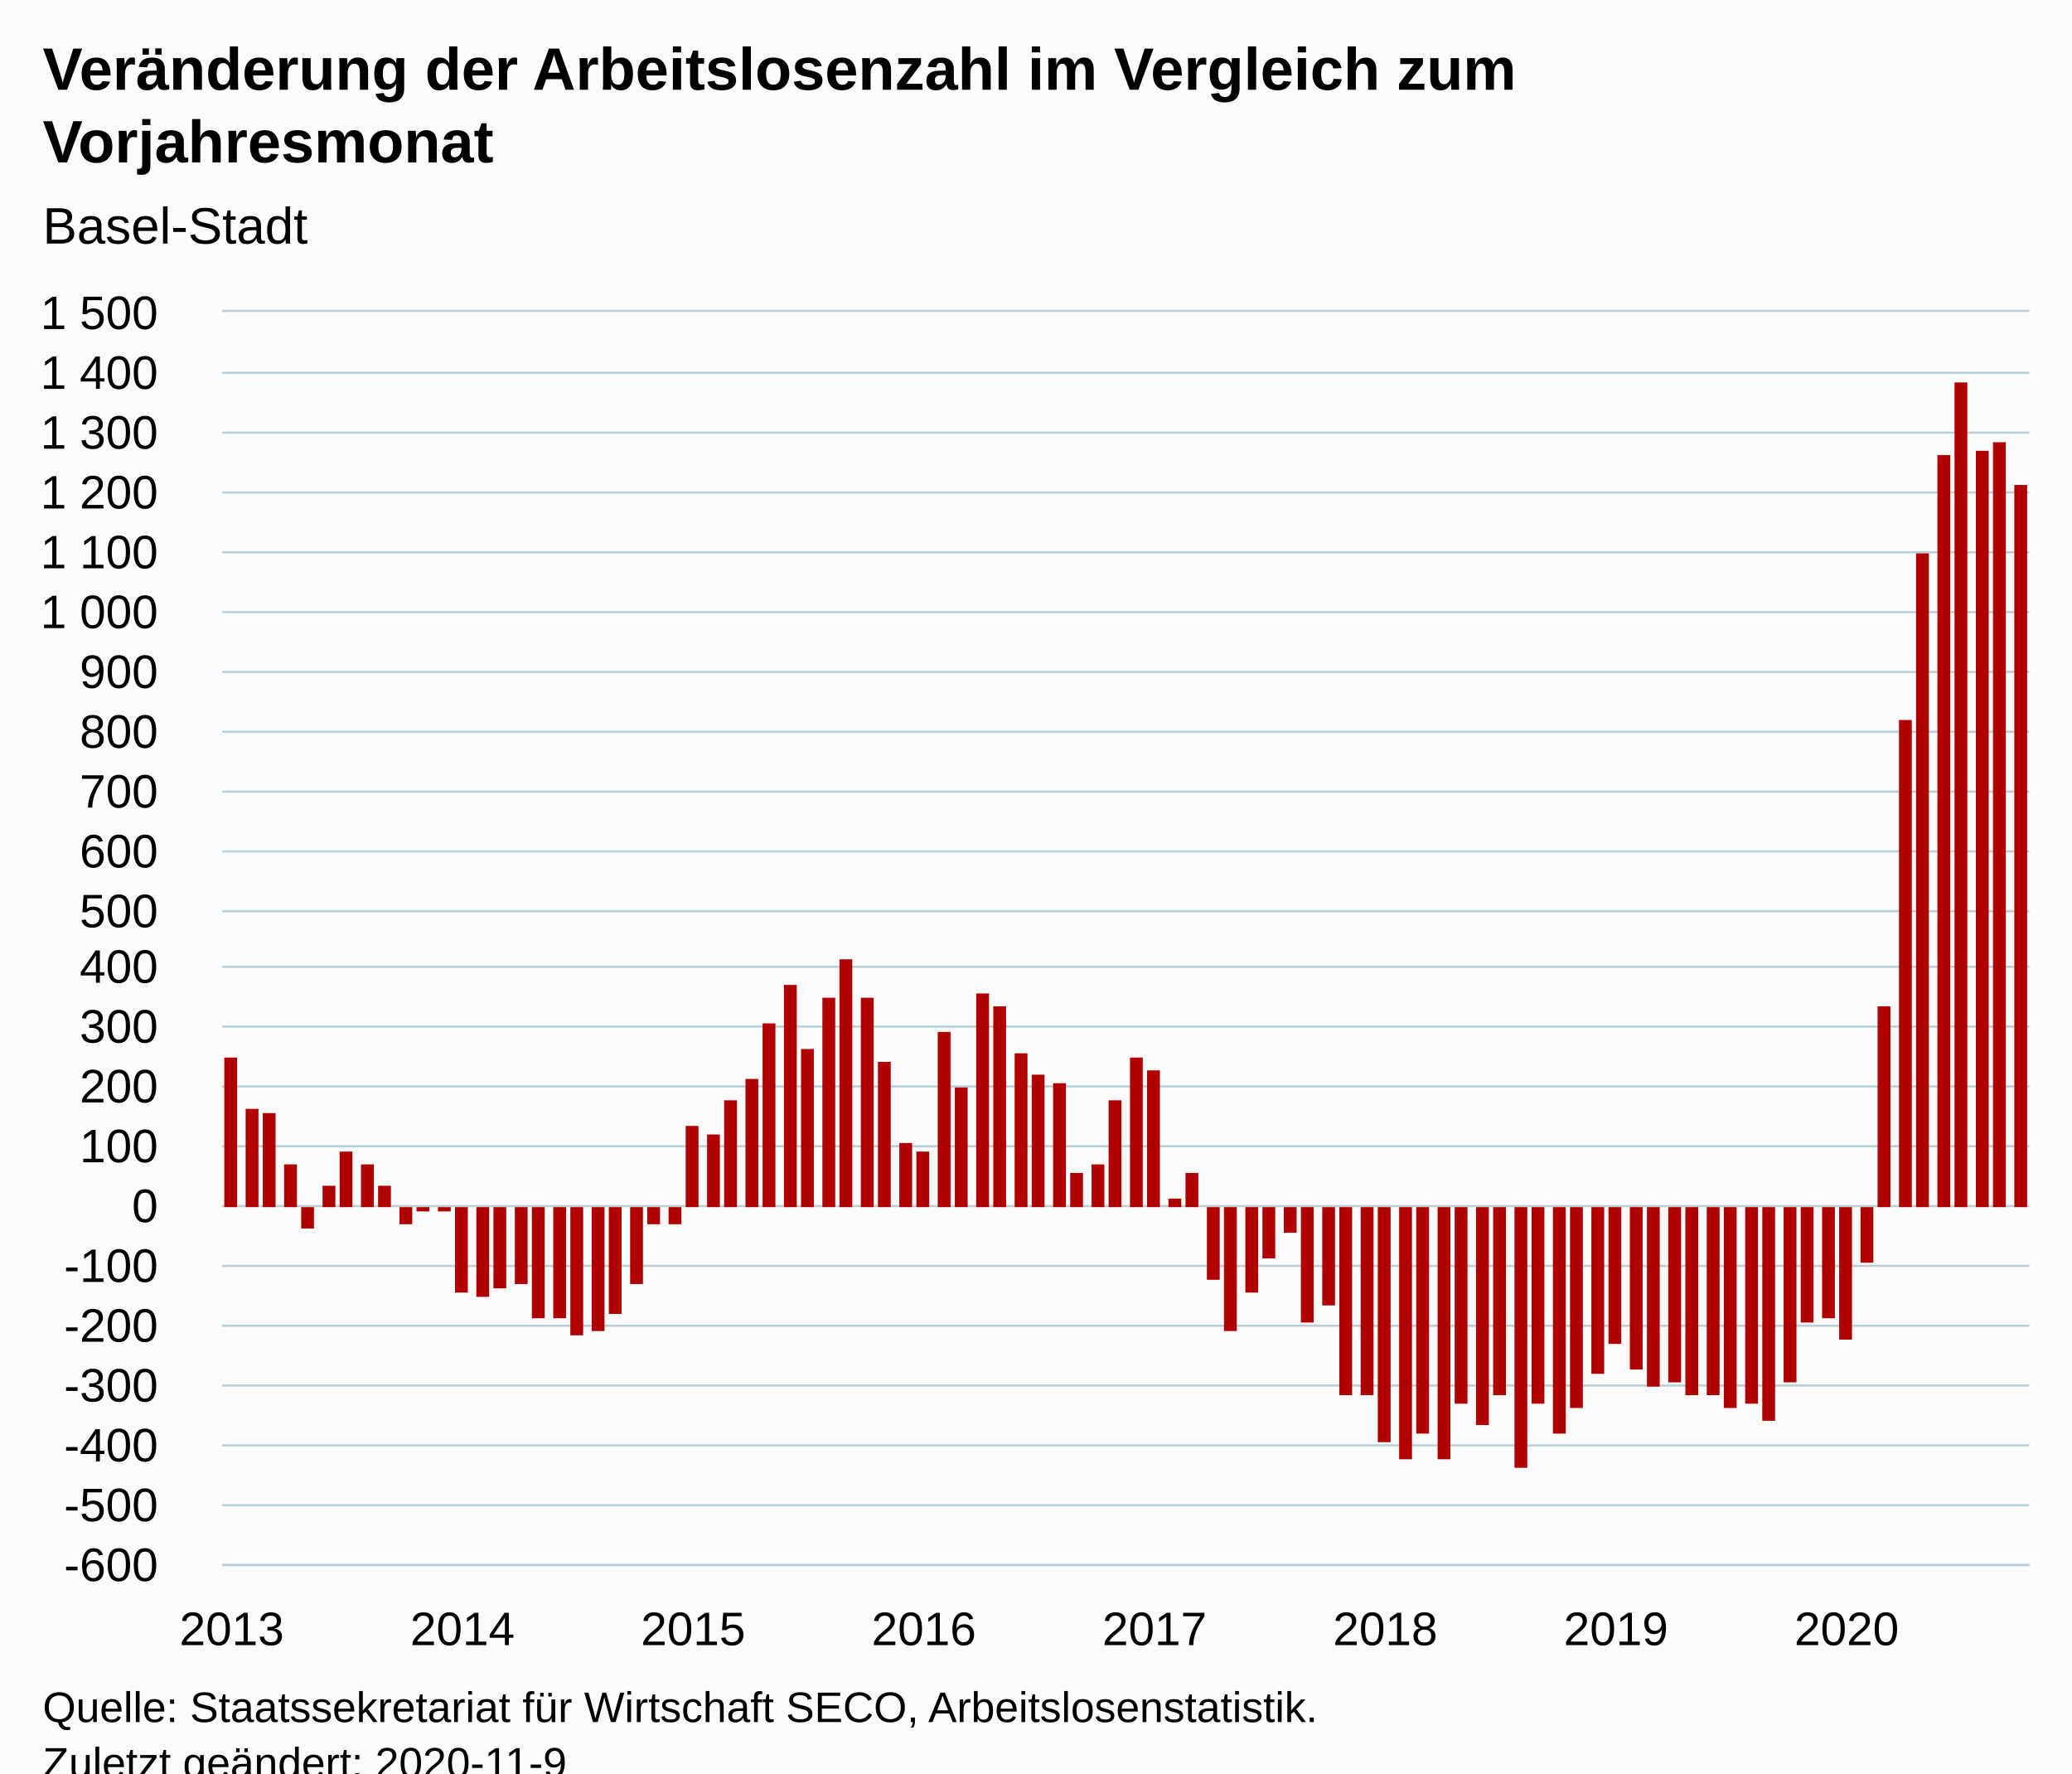
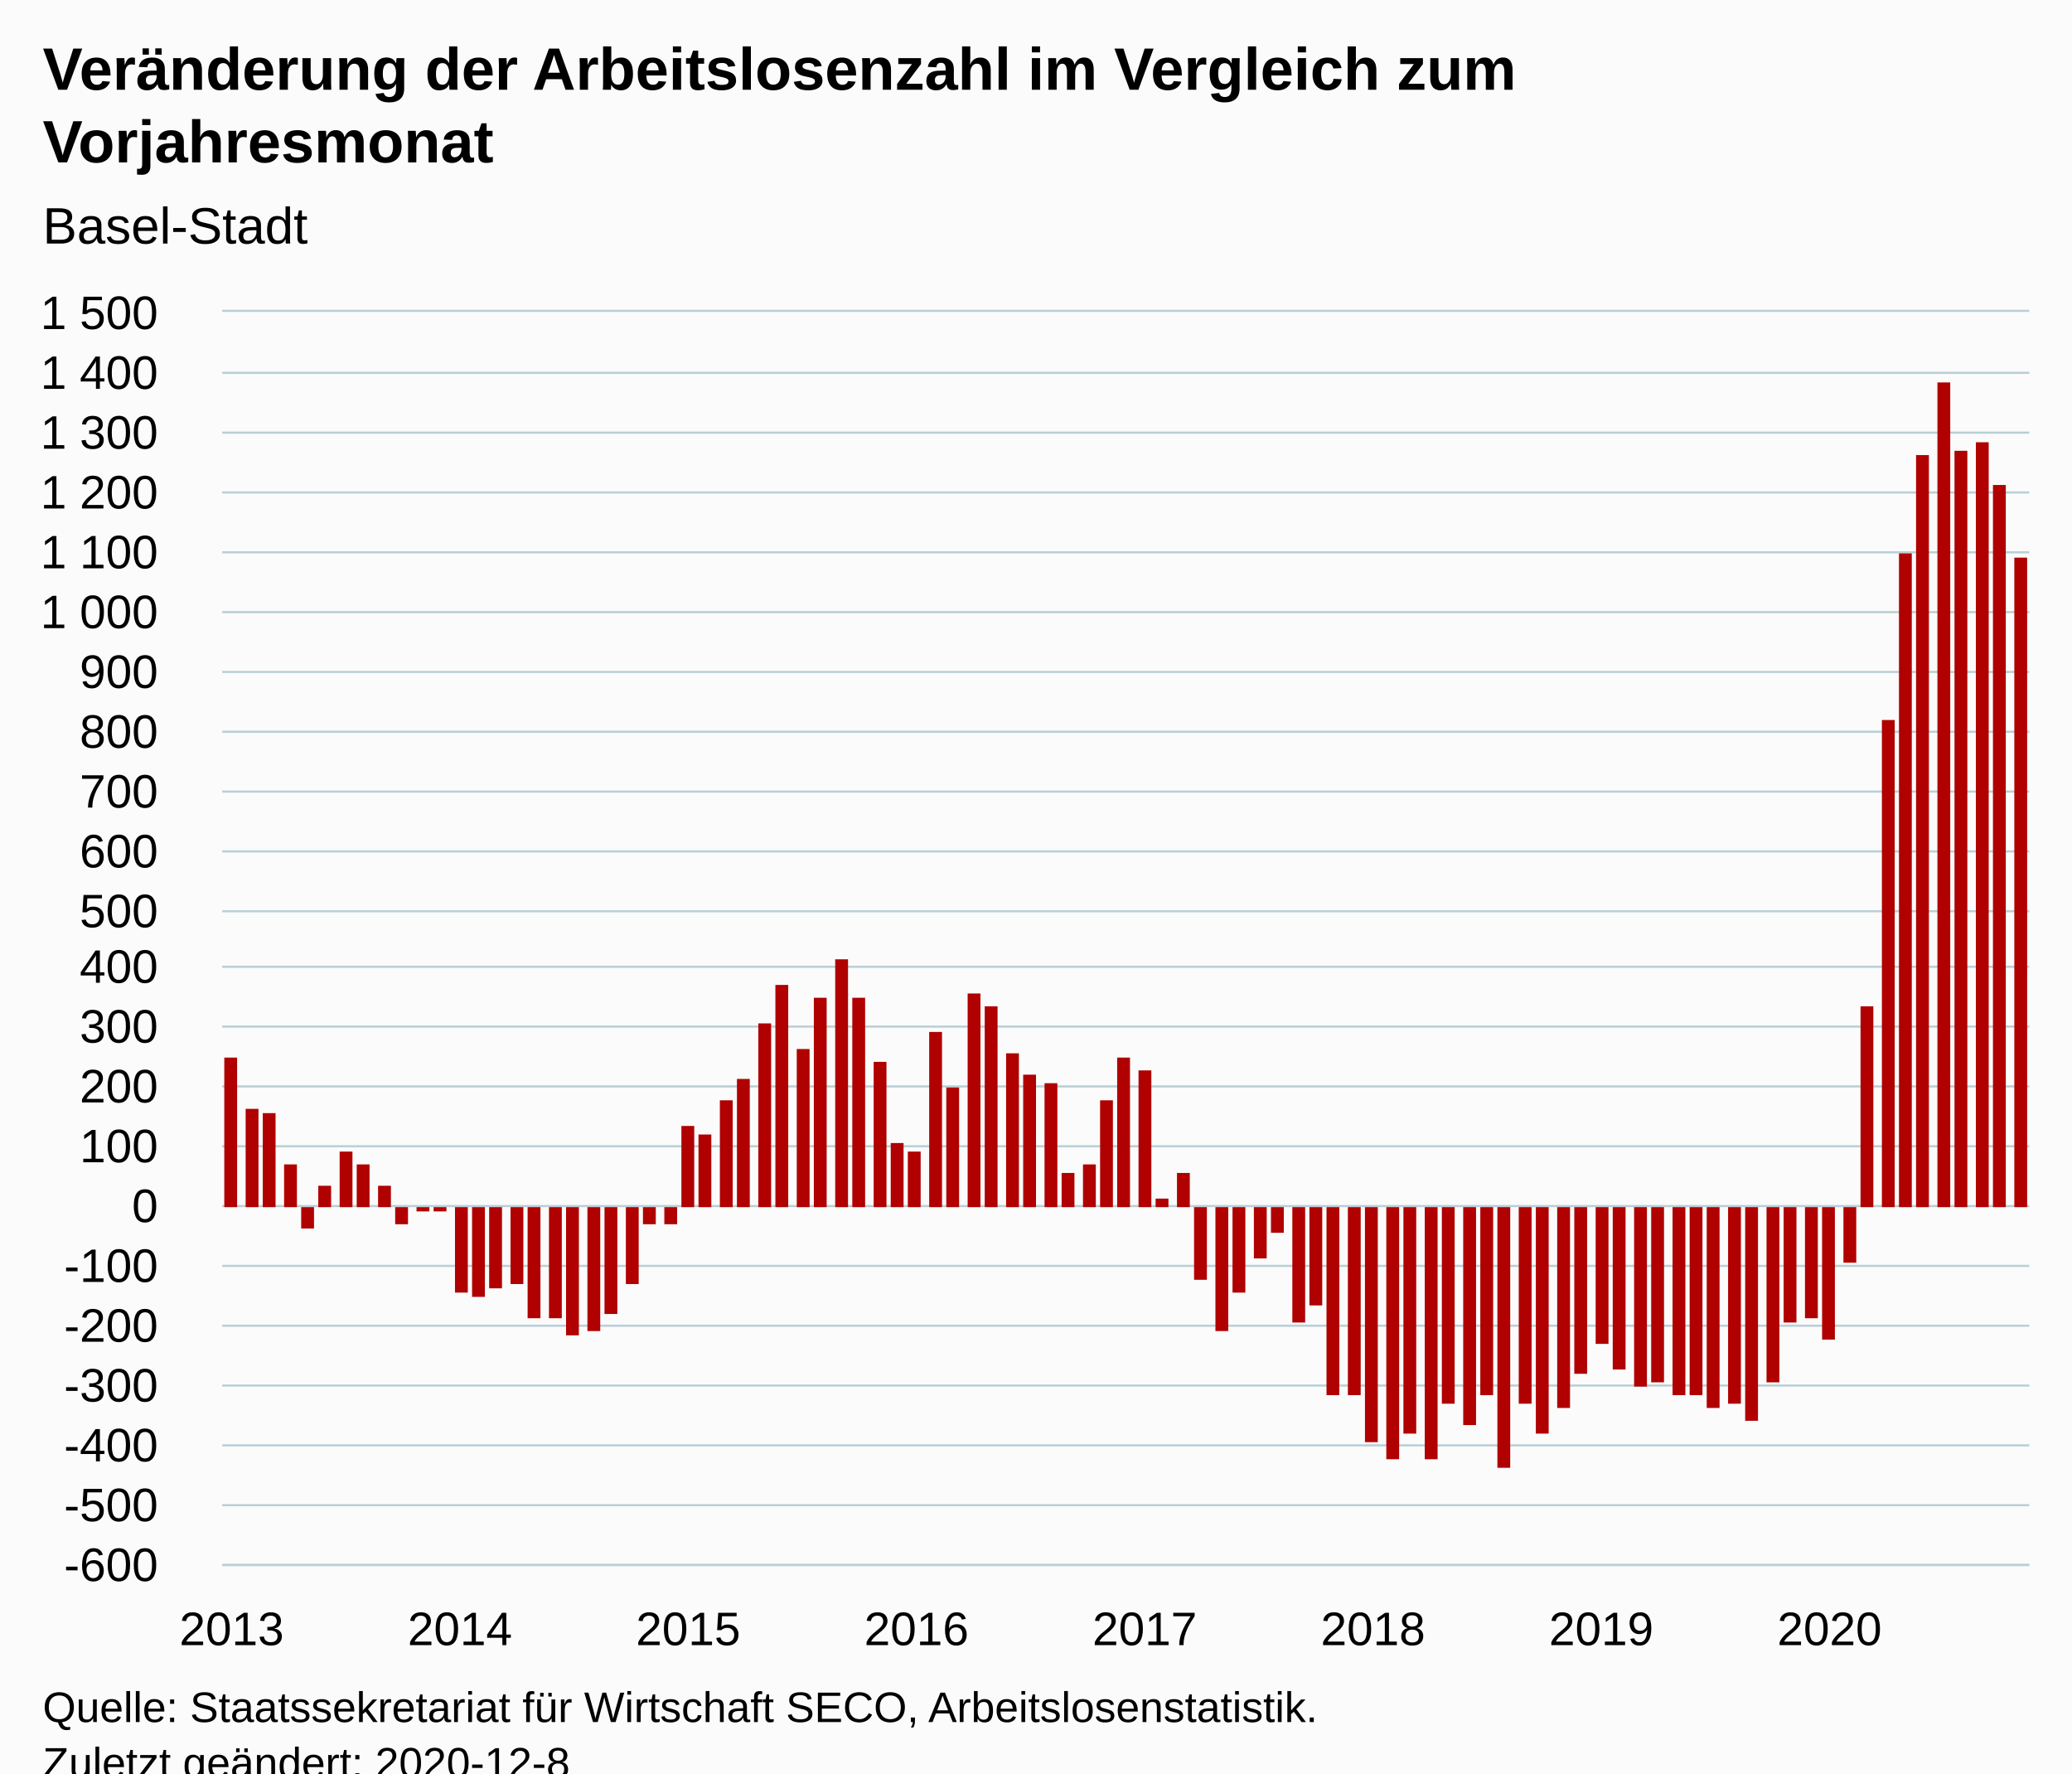
<svg xmlns="http://www.w3.org/2000/svg" version="1.1" class="highcharts-root" style="font-family:Arial;font-size:12px;" viewBox="0 0 485 415">
  <defs>
-     <clipPath id="highcharts-8hmkakn-100-">
+     <clipPath id="highcharts-f1r4a86-101-">
      <rect x="0" y="0" width="423" height="293" fill="none" />
    </clipPath>
-     <clipPath id="highcharts-8hmkakn-195-">
+     <clipPath id="highcharts-f1r4a86-197-">
      <rect x="0" y="0" width="423" height="293" fill="none" />
    </clipPath>
  </defs>
  <rect fill="#fbfbfb" class="highcharts-background" x="0" y="0" width="485" height="428" rx="0" ry="0" />
  <rect fill="none" class="highcharts-plot-background" x="52" y="73" width="423" height="293" />
  <g class="highcharts-pane-group" data-z-index="0" />
  <g class="highcharts-grid highcharts-xaxis-grid" data-z-index="1">
    <path fill="none" data-z-index="1" class="highcharts-grid-line" d="M 53.5 73 L 53.5 366" opacity="1" />
    <path fill="none" data-z-index="1" class="highcharts-grid-line" d="M 107.5 73 L 107.5 366" opacity="1" />
-     <path fill="none" data-z-index="1" class="highcharts-grid-line" d="M 161.5 73 L 161.5 366" opacity="1" />
-     <path fill="none" data-z-index="1" class="highcharts-grid-line" d="M 215.5 73 L 215.5 366" opacity="1" />
-     <path fill="none" data-z-index="1" class="highcharts-grid-line" d="M 269.5 73 L 269.5 366" opacity="1" />
-     <path fill="none" data-z-index="1" class="highcharts-grid-line" d="M 323.5 73 L 323.5 366" opacity="1" />
-     <path fill="none" data-z-index="1" class="highcharts-grid-line" d="M 377.5 73 L 377.5 366" opacity="1" />
-     <path fill="none" data-z-index="1" class="highcharts-grid-line" d="M 431.5 73 L 431.5 366" opacity="1" />
+     <path fill="none" data-z-index="1" class="highcharts-grid-line" d="M 160.5 73 L 160.5 366" opacity="1" />
+     <path fill="none" data-z-index="1" class="highcharts-grid-line" d="M 214.5 73 L 214.5 366" opacity="1" />
+     <path fill="none" data-z-index="1" class="highcharts-grid-line" d="M 267.5 73 L 267.5 366" opacity="1" />
+     <path fill="none" data-z-index="1" class="highcharts-grid-line" d="M 320.5 73 L 320.5 366" opacity="1" />
+     <path fill="none" data-z-index="1" class="highcharts-grid-line" d="M 374.5 73 L 374.5 366" opacity="1" />
+     <path fill="none" data-z-index="1" class="highcharts-grid-line" d="M 427.5 73 L 427.5 366" opacity="1" />
  </g>
  <g class="highcharts-grid highcharts-yaxis-grid" data-z-index="1">
    <path fill="none" stroke="#B9CFD7" stroke-width="0.5" data-z-index="1" class="highcharts-grid-line" d="M 52 366.25 L 475 366.25" opacity="1" />
    <path fill="none" stroke="#B9CFD7" stroke-width="0.5" data-z-index="1" class="highcharts-grid-line" d="M 52 352.25 L 475 352.25" opacity="1" />
    <path fill="none" stroke="#B9CFD7" stroke-width="0.5" data-z-index="1" class="highcharts-grid-line" d="M 52 338.25 L 475 338.25" opacity="1" />
    <path fill="none" stroke="#B9CFD7" stroke-width="0.5" data-z-index="1" class="highcharts-grid-line" d="M 52 324.25 L 475 324.25" opacity="1" />
    <path fill="none" stroke="#B9CFD7" stroke-width="0.5" data-z-index="1" class="highcharts-grid-line" d="M 52 310.25 L 475 310.25" opacity="1" />
    <path fill="none" stroke="#B9CFD7" stroke-width="0.5" data-z-index="1" class="highcharts-grid-line" d="M 52 296.25 L 475 296.25" opacity="1" />
    <path fill="none" stroke="#B9CFD7" stroke-width="0.5" data-z-index="1" class="highcharts-grid-line" d="M 52 282.25 L 475 282.25" opacity="1" />
    <path fill="none" stroke="#B9CFD7" stroke-width="0.5" data-z-index="1" class="highcharts-grid-line" d="M 52 268.25 L 475 268.25" opacity="1" />
    <path fill="none" stroke="#B9CFD7" stroke-width="0.5" data-z-index="1" class="highcharts-grid-line" d="M 52 254.25 L 475 254.25" opacity="1" />
    <path fill="none" stroke="#B9CFD7" stroke-width="0.5" data-z-index="1" class="highcharts-grid-line" d="M 52 240.25 L 475 240.25" opacity="1" />
    <path fill="none" stroke="#B9CFD7" stroke-width="0.5" data-z-index="1" class="highcharts-grid-line" d="M 52 226.25 L 475 226.25" opacity="1" />
    <path fill="none" stroke="#B9CFD7" stroke-width="0.5" data-z-index="1" class="highcharts-grid-line" d="M 52 213.25 L 475 213.25" opacity="1" />
    <path fill="none" stroke="#B9CFD7" stroke-width="0.5" data-z-index="1" class="highcharts-grid-line" d="M 52 199.25 L 475 199.25" opacity="1" />
    <path fill="none" stroke="#B9CFD7" stroke-width="0.5" data-z-index="1" class="highcharts-grid-line" d="M 52 185.25 L 475 185.25" opacity="1" />
    <path fill="none" stroke="#B9CFD7" stroke-width="0.5" data-z-index="1" class="highcharts-grid-line" d="M 52 171.25 L 475 171.25" opacity="1" />
    <path fill="none" stroke="#B9CFD7" stroke-width="0.5" data-z-index="1" class="highcharts-grid-line" d="M 52 157.25 L 475 157.25" opacity="1" />
    <path fill="none" stroke="#B9CFD7" stroke-width="0.5" data-z-index="1" class="highcharts-grid-line" d="M 52 143.25 L 475 143.25" opacity="1" />
    <path fill="none" stroke="#B9CFD7" stroke-width="0.5" data-z-index="1" class="highcharts-grid-line" d="M 52 129.25 L 475 129.25" opacity="1" />
    <path fill="none" stroke="#B9CFD7" stroke-width="0.5" data-z-index="1" class="highcharts-grid-line" d="M 52 115.25 L 475 115.25" opacity="1" />
    <path fill="none" stroke="#B9CFD7" stroke-width="0.5" data-z-index="1" class="highcharts-grid-line" d="M 52 101.25 L 475 101.25" opacity="1" />
    <path fill="none" stroke="#B9CFD7" stroke-width="0.5" data-z-index="1" class="highcharts-grid-line" d="M 52 87.25 L 475 87.25" opacity="1" />
    <path fill="none" stroke="#B9CFD7" stroke-width="0.5" data-z-index="1" class="highcharts-grid-line" d="M 52 72.75 L 475 72.75" opacity="1" />
  </g>
  <rect fill="none" class="highcharts-plot-border" data-z-index="1" x="52" y="73" width="423" height="293" />
  <g class="highcharts-axis highcharts-xaxis" data-z-index="2">
    <path fill="none" class="highcharts-axis-line" stroke="#B9CFD7" stroke-width="0.5" data-z-index="7" d="M 52 366.25 L 475 366.25" />
  </g>
  <g class="highcharts-axis highcharts-yaxis" data-z-index="2">
    <path fill="none" class="highcharts-axis-line" data-z-index="7" d="M 52 73 L 52 366" />
  </g>
  <g class="highcharts-series-group" data-z-index="3">
-     <g class="highcharts-series highcharts-series-0 highcharts-column-series" data-z-index="0.1" opacity="1" transform="translate(52,73) scale(1 1)" clip-path="url(#highcharts-8hmkakn-195-)">
+     <g class="highcharts-series highcharts-series-0 highcharts-column-series" data-z-index="0.1" opacity="1" transform="translate(52,73) scale(1 1)" clip-path="url(#highcharts-f1r4a86-197-)">
      <rect x="0.5" y="174.5" width="3" height="35" fill="#B00000" stroke="#ffffff" stroke-width="1e-7" opacity="1" class="highcharts-point" />
      <rect x="5.5" y="186.5" width="3" height="23" fill="#B00000" stroke="#ffffff" stroke-width="1e-7" opacity="1" class="highcharts-point" />
      <rect x="9.5" y="187.5" width="3" height="22" fill="#B00000" stroke="#ffffff" stroke-width="1e-7" opacity="1" class="highcharts-point" />
      <rect x="14.5" y="199.5" width="3" height="10" fill="#B00000" stroke="#ffffff" stroke-width="1e-7" opacity="1" class="highcharts-point" />
      <rect x="18.5" y="209.5" width="3" height="5" fill="#B00000" stroke="#ffffff" stroke-width="1e-7" opacity="1" class="highcharts-point highcharts-negative" />
-       <rect x="23.5" y="204.5" width="3" height="5" fill="#B00000" stroke="#ffffff" stroke-width="1e-7" opacity="1" class="highcharts-point" />
+       <rect x="22.5" y="204.5" width="3" height="5" fill="#B00000" stroke="#ffffff" stroke-width="1e-7" opacity="1" class="highcharts-point" />
      <rect x="27.5" y="196.5" width="3" height="13" fill="#B00000" stroke="#ffffff" stroke-width="1e-7" opacity="1" class="highcharts-point" />
-       <rect x="32.5" y="199.5" width="3" height="10" fill="#B00000" stroke="#ffffff" stroke-width="1e-7" opacity="1" class="highcharts-point" />
+       <rect x="31.5" y="199.5" width="3" height="10" fill="#B00000" stroke="#ffffff" stroke-width="1e-7" opacity="1" class="highcharts-point" />
      <rect x="36.5" y="204.5" width="3" height="5" fill="#B00000" stroke="#ffffff" stroke-width="1e-7" opacity="1" class="highcharts-point" />
-       <rect x="41.5" y="209.5" width="3" height="4" fill="#B00000" stroke="#ffffff" stroke-width="1e-7" opacity="1" class="highcharts-point highcharts-negative" />
+       <rect x="40.5" y="209.5" width="3" height="4" fill="#B00000" stroke="#ffffff" stroke-width="1e-7" opacity="1" class="highcharts-point highcharts-negative" />
      <rect x="45.5" y="209.5" width="3" height="1" fill="#B00000" stroke="#ffffff" stroke-width="1e-7" opacity="1" class="highcharts-point highcharts-negative" />
-       <rect x="50.5" y="209.5" width="3" height="1" fill="#B00000" stroke="#ffffff" stroke-width="1e-7" opacity="1" class="highcharts-point highcharts-negative" />
+       <rect x="49.5" y="209.5" width="3" height="1" fill="#B00000" stroke="#ffffff" stroke-width="1e-7" opacity="1" class="highcharts-point highcharts-negative" />
      <rect x="54.5" y="209.5" width="3" height="20" fill="#B00000" stroke="#ffffff" stroke-width="1e-7" opacity="1" class="highcharts-point highcharts-negative" />
-       <rect x="59.5" y="209.5" width="3" height="21" fill="#B00000" stroke="#ffffff" stroke-width="1e-7" opacity="1" class="highcharts-point highcharts-negative" />
-       <rect x="63.5" y="209.5" width="3" height="19" fill="#B00000" stroke="#ffffff" stroke-width="1e-7" opacity="1" class="highcharts-point highcharts-negative" />
-       <rect x="68.5" y="209.5" width="3" height="18" fill="#B00000" stroke="#ffffff" stroke-width="1e-7" opacity="1" class="highcharts-point highcharts-negative" />
-       <rect x="72.5" y="209.5" width="3" height="26" fill="#B00000" stroke="#ffffff" stroke-width="1e-7" opacity="1" class="highcharts-point highcharts-negative" />
-       <rect x="77.5" y="209.5" width="3" height="26" fill="#B00000" stroke="#ffffff" stroke-width="1e-7" opacity="1" class="highcharts-point highcharts-negative" />
-       <rect x="81.5" y="209.5" width="3" height="30" fill="#B00000" stroke="#ffffff" stroke-width="1e-7" opacity="1" class="highcharts-point highcharts-negative" />
-       <rect x="86.5" y="209.5" width="3" height="29" fill="#B00000" stroke="#ffffff" stroke-width="1e-7" opacity="1" class="highcharts-point highcharts-negative" />
-       <rect x="90.5" y="209.5" width="3" height="25" fill="#B00000" stroke="#ffffff" stroke-width="1e-7" opacity="1" class="highcharts-point highcharts-negative" />
-       <rect x="95.5" y="209.5" width="3" height="18" fill="#B00000" stroke="#ffffff" stroke-width="1e-7" opacity="1" class="highcharts-point highcharts-negative" />
-       <rect x="99.5" y="209.5" width="3" height="4" fill="#B00000" stroke="#ffffff" stroke-width="1e-7" opacity="1" class="highcharts-point highcharts-negative" />
-       <rect x="104.5" y="209.5" width="3" height="4" fill="#B00000" stroke="#ffffff" stroke-width="1e-7" opacity="1" class="highcharts-point highcharts-negative" />
-       <rect x="108.5" y="190.5" width="3" height="19" fill="#B00000" stroke="#ffffff" stroke-width="1e-7" opacity="1" class="highcharts-point" />
-       <rect x="113.5" y="192.5" width="3" height="17" fill="#B00000" stroke="#ffffff" stroke-width="1e-7" opacity="1" class="highcharts-point" />
-       <rect x="117.5" y="184.5" width="3" height="25" fill="#B00000" stroke="#ffffff" stroke-width="1e-7" opacity="1" class="highcharts-point" />
-       <rect x="122.5" y="179.5" width="3" height="30" fill="#B00000" stroke="#ffffff" stroke-width="1e-7" opacity="1" class="highcharts-point" />
-       <rect x="126.5" y="166.5" width="3" height="43" fill="#B00000" stroke="#ffffff" stroke-width="1e-7" opacity="1" class="highcharts-point" />
-       <rect x="131.5" y="157.5" width="3" height="52" fill="#B00000" stroke="#ffffff" stroke-width="1e-7" opacity="1" class="highcharts-point" />
-       <rect x="135.5" y="172.5" width="3" height="37" fill="#B00000" stroke="#ffffff" stroke-width="1e-7" opacity="1" class="highcharts-point" />
-       <rect x="140.5" y="160.5" width="3" height="49" fill="#B00000" stroke="#ffffff" stroke-width="1e-7" opacity="1" class="highcharts-point" />
-       <rect x="144.5" y="151.5" width="3" height="58" fill="#B00000" stroke="#ffffff" stroke-width="1e-7" opacity="1" class="highcharts-point" />
-       <rect x="149.5" y="160.5" width="3" height="49" fill="#B00000" stroke="#ffffff" stroke-width="1e-7" opacity="1" class="highcharts-point" />
-       <rect x="153.5" y="175.5" width="3" height="34" fill="#B00000" stroke="#ffffff" stroke-width="1e-7" opacity="1" class="highcharts-point" />
-       <rect x="158.5" y="194.5" width="3" height="15" fill="#B00000" stroke="#ffffff" stroke-width="1e-7" opacity="1" class="highcharts-point" />
-       <rect x="162.5" y="196.5" width="3" height="13" fill="#B00000" stroke="#ffffff" stroke-width="1e-7" opacity="1" class="highcharts-point" />
-       <rect x="167.5" y="168.5" width="3" height="41" fill="#B00000" stroke="#ffffff" stroke-width="1e-7" opacity="1" class="highcharts-point" />
-       <rect x="171.5" y="181.5" width="3" height="28" fill="#B00000" stroke="#ffffff" stroke-width="1e-7" opacity="1" class="highcharts-point" />
-       <rect x="176.5" y="159.5" width="3" height="50" fill="#B00000" stroke="#ffffff" stroke-width="1e-7" opacity="1" class="highcharts-point" />
-       <rect x="180.5" y="162.5" width="3" height="47" fill="#B00000" stroke="#ffffff" stroke-width="1e-7" opacity="1" class="highcharts-point" />
-       <rect x="185.5" y="173.5" width="3" height="36" fill="#B00000" stroke="#ffffff" stroke-width="1e-7" opacity="1" class="highcharts-point" />
-       <rect x="189.5" y="178.5" width="3" height="31" fill="#B00000" stroke="#ffffff" stroke-width="1e-7" opacity="1" class="highcharts-point" />
-       <rect x="194.5" y="180.5" width="3" height="29" fill="#B00000" stroke="#ffffff" stroke-width="1e-7" opacity="1" class="highcharts-point" />
-       <rect x="198.5" y="201.5" width="3" height="8" fill="#B00000" stroke="#ffffff" stroke-width="1e-7" opacity="1" class="highcharts-point" />
-       <rect x="203.5" y="199.5" width="3" height="10" fill="#B00000" stroke="#ffffff" stroke-width="1e-7" opacity="1" class="highcharts-point" />
-       <rect x="207.5" y="184.5" width="3" height="25" fill="#B00000" stroke="#ffffff" stroke-width="1e-7" opacity="1" class="highcharts-point" />
-       <rect x="212.5" y="174.5" width="3" height="35" fill="#B00000" stroke="#ffffff" stroke-width="1e-7" opacity="1" class="highcharts-point" />
-       <rect x="216.5" y="177.5" width="3" height="32" fill="#B00000" stroke="#ffffff" stroke-width="1e-7" opacity="1" class="highcharts-point" />
-       <rect x="221.5" y="207.5" width="3" height="2" fill="#B00000" stroke="#ffffff" stroke-width="1e-7" opacity="1" class="highcharts-point" />
-       <rect x="225.5" y="201.5" width="3" height="8" fill="#B00000" stroke="#ffffff" stroke-width="1e-7" opacity="1" class="highcharts-point" />
-       <rect x="230.5" y="209.5" width="3" height="17" fill="#B00000" stroke="#ffffff" stroke-width="1e-7" opacity="1" class="highcharts-point highcharts-negative" />
-       <rect x="234.5" y="209.5" width="3" height="29" fill="#B00000" stroke="#ffffff" stroke-width="1e-7" opacity="1" class="highcharts-point highcharts-negative" />
-       <rect x="239.5" y="209.5" width="3" height="20" fill="#B00000" stroke="#ffffff" stroke-width="1e-7" opacity="1" class="highcharts-point highcharts-negative" />
-       <rect x="243.5" y="209.5" width="3" height="12" fill="#B00000" stroke="#ffffff" stroke-width="1e-7" opacity="1" class="highcharts-point highcharts-negative" />
-       <rect x="248.5" y="209.5" width="3" height="6" fill="#B00000" stroke="#ffffff" stroke-width="1e-7" opacity="1" class="highcharts-point highcharts-negative" />
-       <rect x="252.5" y="209.5" width="3" height="27" fill="#B00000" stroke="#ffffff" stroke-width="1e-7" opacity="1" class="highcharts-point highcharts-negative" />
-       <rect x="257.5" y="209.5" width="3" height="23" fill="#B00000" stroke="#ffffff" stroke-width="1e-7" opacity="1" class="highcharts-point highcharts-negative" />
-       <rect x="261.5" y="209.5" width="3" height="44" fill="#B00000" stroke="#ffffff" stroke-width="1e-7" opacity="1" class="highcharts-point highcharts-negative" />
-       <rect x="266.5" y="209.5" width="3" height="44" fill="#B00000" stroke="#ffffff" stroke-width="1e-7" opacity="1" class="highcharts-point highcharts-negative" />
-       <rect x="270.5" y="209.5" width="3" height="55" fill="#B00000" stroke="#ffffff" stroke-width="1e-7" opacity="1" class="highcharts-point highcharts-negative" />
-       <rect x="275.5" y="209.5" width="3" height="59" fill="#B00000" stroke="#ffffff" stroke-width="1e-7" opacity="1" class="highcharts-point highcharts-negative" />
-       <rect x="279.5" y="209.5" width="3" height="53" fill="#B00000" stroke="#ffffff" stroke-width="1e-7" opacity="1" class="highcharts-point highcharts-negative" />
-       <rect x="284.5" y="209.5" width="3" height="59" fill="#B00000" stroke="#ffffff" stroke-width="1e-7" opacity="1" class="highcharts-point highcharts-negative" />
-       <rect x="288.5" y="209.5" width="3" height="46" fill="#B00000" stroke="#ffffff" stroke-width="1e-7" opacity="1" class="highcharts-point highcharts-negative" />
-       <rect x="293.5" y="209.5" width="3" height="51" fill="#B00000" stroke="#ffffff" stroke-width="1e-7" opacity="1" class="highcharts-point highcharts-negative" />
-       <rect x="297.5" y="209.5" width="3" height="44" fill="#B00000" stroke="#ffffff" stroke-width="1e-7" opacity="1" class="highcharts-point highcharts-negative" />
-       <rect x="302.5" y="209.5" width="3" height="61" fill="#B00000" stroke="#ffffff" stroke-width="1e-7" opacity="1" class="highcharts-point highcharts-negative" />
-       <rect x="306.5" y="209.5" width="3" height="46" fill="#B00000" stroke="#ffffff" stroke-width="1e-7" opacity="1" class="highcharts-point highcharts-negative" />
-       <rect x="311.5" y="209.5" width="3" height="53" fill="#B00000" stroke="#ffffff" stroke-width="1e-7" opacity="1" class="highcharts-point highcharts-negative" />
-       <rect x="315.5" y="209.5" width="3" height="47" fill="#B00000" stroke="#ffffff" stroke-width="1e-7" opacity="1" class="highcharts-point highcharts-negative" />
-       <rect x="320.5" y="209.5" width="3" height="39" fill="#B00000" stroke="#ffffff" stroke-width="1e-7" opacity="1" class="highcharts-point highcharts-negative" />
-       <rect x="324.5" y="209.5" width="3" height="32" fill="#B00000" stroke="#ffffff" stroke-width="1e-7" opacity="1" class="highcharts-point highcharts-negative" />
-       <rect x="329.5" y="209.5" width="3" height="38" fill="#B00000" stroke="#ffffff" stroke-width="1e-7" opacity="1" class="highcharts-point highcharts-negative" />
-       <rect x="333.5" y="209.5" width="3" height="42" fill="#B00000" stroke="#ffffff" stroke-width="1e-7" opacity="1" class="highcharts-point highcharts-negative" />
-       <rect x="338.5" y="209.5" width="3" height="41" fill="#B00000" stroke="#ffffff" stroke-width="1e-7" opacity="1" class="highcharts-point highcharts-negative" />
-       <rect x="342.5" y="209.5" width="3" height="44" fill="#B00000" stroke="#ffffff" stroke-width="1e-7" opacity="1" class="highcharts-point highcharts-negative" />
-       <rect x="347.5" y="209.5" width="3" height="44" fill="#B00000" stroke="#ffffff" stroke-width="1e-7" opacity="1" class="highcharts-point highcharts-negative" />
-       <rect x="351.5" y="209.5" width="3" height="47" fill="#B00000" stroke="#ffffff" stroke-width="1e-7" opacity="1" class="highcharts-point highcharts-negative" />
-       <rect x="356.5" y="209.5" width="3" height="46" fill="#B00000" stroke="#ffffff" stroke-width="1e-7" opacity="1" class="highcharts-point highcharts-negative" />
-       <rect x="360.5" y="209.5" width="3" height="50" fill="#B00000" stroke="#ffffff" stroke-width="1e-7" opacity="1" class="highcharts-point highcharts-negative" />
-       <rect x="365.5" y="209.5" width="3" height="41" fill="#B00000" stroke="#ffffff" stroke-width="1e-7" opacity="1" class="highcharts-point highcharts-negative" />
-       <rect x="369.5" y="209.5" width="3" height="27" fill="#B00000" stroke="#ffffff" stroke-width="1e-7" opacity="1" class="highcharts-point highcharts-negative" />
-       <rect x="374.5" y="209.5" width="3" height="26" fill="#B00000" stroke="#ffffff" stroke-width="1e-7" opacity="1" class="highcharts-point highcharts-negative" />
-       <rect x="378.5" y="209.5" width="3" height="31" fill="#B00000" stroke="#ffffff" stroke-width="1e-7" opacity="1" class="highcharts-point highcharts-negative" />
-       <rect x="383.5" y="209.5" width="3" height="13" fill="#B00000" stroke="#ffffff" stroke-width="1e-7" opacity="1" class="highcharts-point highcharts-negative" />
-       <rect x="387.5" y="162.5" width="3" height="47" fill="#B00000" stroke="#ffffff" stroke-width="1e-7" opacity="1" class="highcharts-point" />
-       <rect x="392.5" y="95.5" width="3" height="114" fill="#B00000" stroke="#ffffff" stroke-width="1e-7" opacity="1" class="highcharts-point" />
-       <rect x="396.5" y="56.5" width="3" height="153" fill="#B00000" stroke="#ffffff" stroke-width="1e-7" opacity="1" class="highcharts-point" />
-       <rect x="401.5" y="33.5" width="3" height="176" fill="#B00000" stroke="#ffffff" stroke-width="1e-7" opacity="1" class="highcharts-point" />
-       <rect x="405.5" y="16.5" width="3" height="193" fill="#B00000" stroke="#ffffff" stroke-width="1e-7" opacity="1" class="highcharts-point" />
-       <rect x="410.5" y="32.5" width="3" height="177" fill="#B00000" stroke="#ffffff" stroke-width="1e-7" opacity="1" class="highcharts-point" />
-       <rect x="414.5" y="30.5" width="3" height="179" fill="#B00000" stroke="#ffffff" stroke-width="1e-7" opacity="1" class="highcharts-point" />
-       <rect x="419.5" y="40.5" width="3" height="169" fill="#B00000" stroke="#ffffff" stroke-width="1e-7" opacity="1" class="highcharts-point" />
+       <rect x="58.5" y="209.5" width="3" height="21" fill="#B00000" stroke="#ffffff" stroke-width="1e-7" opacity="1" class="highcharts-point highcharts-negative" />
+       <rect x="62.5" y="209.5" width="3" height="19" fill="#B00000" stroke="#ffffff" stroke-width="1e-7" opacity="1" class="highcharts-point highcharts-negative" />
+       <rect x="67.5" y="209.5" width="3" height="18" fill="#B00000" stroke="#ffffff" stroke-width="1e-7" opacity="1" class="highcharts-point highcharts-negative" />
+       <rect x="71.5" y="209.5" width="3" height="26" fill="#B00000" stroke="#ffffff" stroke-width="1e-7" opacity="1" class="highcharts-point highcharts-negative" />
+       <rect x="76.5" y="209.5" width="3" height="26" fill="#B00000" stroke="#ffffff" stroke-width="1e-7" opacity="1" class="highcharts-point highcharts-negative" />
+       <rect x="80.5" y="209.5" width="3" height="30" fill="#B00000" stroke="#ffffff" stroke-width="1e-7" opacity="1" class="highcharts-point highcharts-negative" />
+       <rect x="85.5" y="209.5" width="3" height="29" fill="#B00000" stroke="#ffffff" stroke-width="1e-7" opacity="1" class="highcharts-point highcharts-negative" />
+       <rect x="89.5" y="209.5" width="3" height="25" fill="#B00000" stroke="#ffffff" stroke-width="1e-7" opacity="1" class="highcharts-point highcharts-negative" />
+       <rect x="94.5" y="209.5" width="3" height="18" fill="#B00000" stroke="#ffffff" stroke-width="1e-7" opacity="1" class="highcharts-point highcharts-negative" />
+       <rect x="98.5" y="209.5" width="3" height="4" fill="#B00000" stroke="#ffffff" stroke-width="1e-7" opacity="1" class="highcharts-point highcharts-negative" />
+       <rect x="103.5" y="209.5" width="3" height="4" fill="#B00000" stroke="#ffffff" stroke-width="1e-7" opacity="1" class="highcharts-point highcharts-negative" />
+       <rect x="107.5" y="190.5" width="3" height="19" fill="#B00000" stroke="#ffffff" stroke-width="1e-7" opacity="1" class="highcharts-point" />
+       <rect x="111.5" y="192.5" width="3" height="17" fill="#B00000" stroke="#ffffff" stroke-width="1e-7" opacity="1" class="highcharts-point" />
+       <rect x="116.5" y="184.5" width="3" height="25" fill="#B00000" stroke="#ffffff" stroke-width="1e-7" opacity="1" class="highcharts-point" />
+       <rect x="120.5" y="179.5" width="3" height="30" fill="#B00000" stroke="#ffffff" stroke-width="1e-7" opacity="1" class="highcharts-point" />
+       <rect x="125.5" y="166.5" width="3" height="43" fill="#B00000" stroke="#ffffff" stroke-width="1e-7" opacity="1" class="highcharts-point" />
+       <rect x="129.5" y="157.5" width="3" height="52" fill="#B00000" stroke="#ffffff" stroke-width="1e-7" opacity="1" class="highcharts-point" />
+       <rect x="134.5" y="172.5" width="3" height="37" fill="#B00000" stroke="#ffffff" stroke-width="1e-7" opacity="1" class="highcharts-point" />
+       <rect x="138.5" y="160.5" width="3" height="49" fill="#B00000" stroke="#ffffff" stroke-width="1e-7" opacity="1" class="highcharts-point" />
+       <rect x="143.5" y="151.5" width="3" height="58" fill="#B00000" stroke="#ffffff" stroke-width="1e-7" opacity="1" class="highcharts-point" />
+       <rect x="147.5" y="160.5" width="3" height="49" fill="#B00000" stroke="#ffffff" stroke-width="1e-7" opacity="1" class="highcharts-point" />
+       <rect x="152.5" y="175.5" width="3" height="34" fill="#B00000" stroke="#ffffff" stroke-width="1e-7" opacity="1" class="highcharts-point" />
+       <rect x="156.5" y="194.5" width="3" height="15" fill="#B00000" stroke="#ffffff" stroke-width="1e-7" opacity="1" class="highcharts-point" />
+       <rect x="160.5" y="196.5" width="3" height="13" fill="#B00000" stroke="#ffffff" stroke-width="1e-7" opacity="1" class="highcharts-point" />
+       <rect x="165.5" y="168.5" width="3" height="41" fill="#B00000" stroke="#ffffff" stroke-width="1e-7" opacity="1" class="highcharts-point" />
+       <rect x="169.5" y="181.5" width="3" height="28" fill="#B00000" stroke="#ffffff" stroke-width="1e-7" opacity="1" class="highcharts-point" />
+       <rect x="174.5" y="159.5" width="3" height="50" fill="#B00000" stroke="#ffffff" stroke-width="1e-7" opacity="1" class="highcharts-point" />
+       <rect x="178.5" y="162.5" width="3" height="47" fill="#B00000" stroke="#ffffff" stroke-width="1e-7" opacity="1" class="highcharts-point" />
+       <rect x="183.5" y="173.5" width="3" height="36" fill="#B00000" stroke="#ffffff" stroke-width="1e-7" opacity="1" class="highcharts-point" />
+       <rect x="187.5" y="178.5" width="3" height="31" fill="#B00000" stroke="#ffffff" stroke-width="1e-7" opacity="1" class="highcharts-point" />
+       <rect x="192.5" y="180.5" width="3" height="29" fill="#B00000" stroke="#ffffff" stroke-width="1e-7" opacity="1" class="highcharts-point" />
+       <rect x="196.5" y="201.5" width="3" height="8" fill="#B00000" stroke="#ffffff" stroke-width="1e-7" opacity="1" class="highcharts-point" />
+       <rect x="201.5" y="199.5" width="3" height="10" fill="#B00000" stroke="#ffffff" stroke-width="1e-7" opacity="1" class="highcharts-point" />
+       <rect x="205.5" y="184.5" width="3" height="25" fill="#B00000" stroke="#ffffff" stroke-width="1e-7" opacity="1" class="highcharts-point" />
+       <rect x="209.5" y="174.5" width="3" height="35" fill="#B00000" stroke="#ffffff" stroke-width="1e-7" opacity="1" class="highcharts-point" />
+       <rect x="214.5" y="177.5" width="3" height="32" fill="#B00000" stroke="#ffffff" stroke-width="1e-7" opacity="1" class="highcharts-point" />
+       <rect x="218.5" y="207.5" width="3" height="2" fill="#B00000" stroke="#ffffff" stroke-width="1e-7" opacity="1" class="highcharts-point" />
+       <rect x="223.5" y="201.5" width="3" height="8" fill="#B00000" stroke="#ffffff" stroke-width="1e-7" opacity="1" class="highcharts-point" />
+       <rect x="227.5" y="209.5" width="3" height="17" fill="#B00000" stroke="#ffffff" stroke-width="1e-7" opacity="1" class="highcharts-point highcharts-negative" />
+       <rect x="232.5" y="209.5" width="3" height="29" fill="#B00000" stroke="#ffffff" stroke-width="1e-7" opacity="1" class="highcharts-point highcharts-negative" />
+       <rect x="236.5" y="209.5" width="3" height="20" fill="#B00000" stroke="#ffffff" stroke-width="1e-7" opacity="1" class="highcharts-point highcharts-negative" />
+       <rect x="241.5" y="209.5" width="3" height="12" fill="#B00000" stroke="#ffffff" stroke-width="1e-7" opacity="1" class="highcharts-point highcharts-negative" />
+       <rect x="245.5" y="209.5" width="3" height="6" fill="#B00000" stroke="#ffffff" stroke-width="1e-7" opacity="1" class="highcharts-point highcharts-negative" />
+       <rect x="250.5" y="209.5" width="3" height="27" fill="#B00000" stroke="#ffffff" stroke-width="1e-7" opacity="1" class="highcharts-point highcharts-negative" />
+       <rect x="254.5" y="209.5" width="3" height="23" fill="#B00000" stroke="#ffffff" stroke-width="1e-7" opacity="1" class="highcharts-point highcharts-negative" />
+       <rect x="258.5" y="209.5" width="3" height="44" fill="#B00000" stroke="#ffffff" stroke-width="1e-7" opacity="1" class="highcharts-point highcharts-negative" />
+       <rect x="263.5" y="209.5" width="3" height="44" fill="#B00000" stroke="#ffffff" stroke-width="1e-7" opacity="1" class="highcharts-point highcharts-negative" />
+       <rect x="267.5" y="209.5" width="3" height="55" fill="#B00000" stroke="#ffffff" stroke-width="1e-7" opacity="1" class="highcharts-point highcharts-negative" />
+       <rect x="272.5" y="209.5" width="3" height="59" fill="#B00000" stroke="#ffffff" stroke-width="1e-7" opacity="1" class="highcharts-point highcharts-negative" />
+       <rect x="276.5" y="209.5" width="3" height="53" fill="#B00000" stroke="#ffffff" stroke-width="1e-7" opacity="1" class="highcharts-point highcharts-negative" />
+       <rect x="281.5" y="209.5" width="3" height="59" fill="#B00000" stroke="#ffffff" stroke-width="1e-7" opacity="1" class="highcharts-point highcharts-negative" />
+       <rect x="285.5" y="209.5" width="3" height="46" fill="#B00000" stroke="#ffffff" stroke-width="1e-7" opacity="1" class="highcharts-point highcharts-negative" />
+       <rect x="290.5" y="209.5" width="3" height="51" fill="#B00000" stroke="#ffffff" stroke-width="1e-7" opacity="1" class="highcharts-point highcharts-negative" />
+       <rect x="294.5" y="209.5" width="3" height="44" fill="#B00000" stroke="#ffffff" stroke-width="1e-7" opacity="1" class="highcharts-point highcharts-negative" />
+       <rect x="298.5" y="209.5" width="3" height="61" fill="#B00000" stroke="#ffffff" stroke-width="1e-7" opacity="1" class="highcharts-point highcharts-negative" />
+       <rect x="303.5" y="209.5" width="3" height="46" fill="#B00000" stroke="#ffffff" stroke-width="1e-7" opacity="1" class="highcharts-point highcharts-negative" />
+       <rect x="307.5" y="209.5" width="3" height="53" fill="#B00000" stroke="#ffffff" stroke-width="1e-7" opacity="1" class="highcharts-point highcharts-negative" />
+       <rect x="312.5" y="209.5" width="3" height="47" fill="#B00000" stroke="#ffffff" stroke-width="1e-7" opacity="1" class="highcharts-point highcharts-negative" />
+       <rect x="316.5" y="209.5" width="3" height="39" fill="#B00000" stroke="#ffffff" stroke-width="1e-7" opacity="1" class="highcharts-point highcharts-negative" />
+       <rect x="321.5" y="209.5" width="3" height="32" fill="#B00000" stroke="#ffffff" stroke-width="1e-7" opacity="1" class="highcharts-point highcharts-negative" />
+       <rect x="325.5" y="209.5" width="3" height="38" fill="#B00000" stroke="#ffffff" stroke-width="1e-7" opacity="1" class="highcharts-point highcharts-negative" />
+       <rect x="330.5" y="209.5" width="3" height="42" fill="#B00000" stroke="#ffffff" stroke-width="1e-7" opacity="1" class="highcharts-point highcharts-negative" />
+       <rect x="334.5" y="209.5" width="3" height="41" fill="#B00000" stroke="#ffffff" stroke-width="1e-7" opacity="1" class="highcharts-point highcharts-negative" />
+       <rect x="339.5" y="209.5" width="3" height="44" fill="#B00000" stroke="#ffffff" stroke-width="1e-7" opacity="1" class="highcharts-point highcharts-negative" />
+       <rect x="343.5" y="209.5" width="3" height="44" fill="#B00000" stroke="#ffffff" stroke-width="1e-7" opacity="1" class="highcharts-point highcharts-negative" />
+       <rect x="347.5" y="209.5" width="3" height="47" fill="#B00000" stroke="#ffffff" stroke-width="1e-7" opacity="1" class="highcharts-point highcharts-negative" />
+       <rect x="352.5" y="209.5" width="3" height="46" fill="#B00000" stroke="#ffffff" stroke-width="1e-7" opacity="1" class="highcharts-point highcharts-negative" />
+       <rect x="356.5" y="209.5" width="3" height="50" fill="#B00000" stroke="#ffffff" stroke-width="1e-7" opacity="1" class="highcharts-point highcharts-negative" />
+       <rect x="361.5" y="209.5" width="3" height="41" fill="#B00000" stroke="#ffffff" stroke-width="1e-7" opacity="1" class="highcharts-point highcharts-negative" />
+       <rect x="365.5" y="209.5" width="3" height="27" fill="#B00000" stroke="#ffffff" stroke-width="1e-7" opacity="1" class="highcharts-point highcharts-negative" />
+       <rect x="370.5" y="209.5" width="3" height="26" fill="#B00000" stroke="#ffffff" stroke-width="1e-7" opacity="1" class="highcharts-point highcharts-negative" />
+       <rect x="374.5" y="209.5" width="3" height="31" fill="#B00000" stroke="#ffffff" stroke-width="1e-7" opacity="1" class="highcharts-point highcharts-negative" />
+       <rect x="379.5" y="209.5" width="3" height="13" fill="#B00000" stroke="#ffffff" stroke-width="1e-7" opacity="1" class="highcharts-point highcharts-negative" />
+       <rect x="383.5" y="162.5" width="3" height="47" fill="#B00000" stroke="#ffffff" stroke-width="1e-7" opacity="1" class="highcharts-point" />
+       <rect x="388.5" y="95.5" width="3" height="114" fill="#B00000" stroke="#ffffff" stroke-width="1e-7" opacity="1" class="highcharts-point" />
+       <rect x="392.5" y="56.5" width="3" height="153" fill="#B00000" stroke="#ffffff" stroke-width="1e-7" opacity="1" class="highcharts-point" />
+       <rect x="396.5" y="33.5" width="3" height="176" fill="#B00000" stroke="#ffffff" stroke-width="1e-7" opacity="1" class="highcharts-point" />
+       <rect x="401.5" y="16.5" width="3" height="193" fill="#B00000" stroke="#ffffff" stroke-width="1e-7" opacity="1" class="highcharts-point" />
+       <rect x="405.5" y="32.5" width="3" height="177" fill="#B00000" stroke="#ffffff" stroke-width="1e-7" opacity="1" class="highcharts-point" />
+       <rect x="410.5" y="30.5" width="3" height="179" fill="#B00000" stroke="#ffffff" stroke-width="1e-7" opacity="1" class="highcharts-point" />
+       <rect x="414.5" y="40.5" width="3" height="169" fill="#B00000" stroke="#ffffff" stroke-width="1e-7" opacity="1" class="highcharts-point" />
+       <rect x="419.5" y="57.5" width="3" height="152" fill="#B00000" stroke="#ffffff" stroke-width="1e-7" opacity="1" class="highcharts-point" />
    </g>
    <g class="highcharts-markers highcharts-series-0 highcharts-column-series" data-z-index="0.1" opacity="1" transform="translate(52,73) scale(1 1)" clip-path="none" />
  </g>
  <text x="10" text-anchor="start" class="highcharts-title" data-z-index="4" style="color:#000000;font-size:14px;font-weight:bold;fill:#000000;" y="21">
    <tspan>Veränderung der Arbeitslosenzahl im Vergleich zum</tspan>
    <tspan dy="17" x="10">Vorjahresmonat</tspan>
  </text>
  <text x="10" text-anchor="start" class="highcharts-subtitle" data-z-index="4" style="color:#000000;font-size:12px;font-weight:normal;fill:#000000;" y="57">
    <tspan>Basel-Stadt</tspan>
  </text>
  <text x="10" text-anchor="start" class="highcharts-caption" data-z-index="4" style="color:#666666;fill:#666666;" y="400" />
  <g class="highcharts-axis-labels highcharts-xaxis-labels" data-z-index="7">
-     <text x="54.25" style="color:#000000;cursor:default;font-size:11px;fill:#000000;" text-anchor="middle" transform="translate(0,0)" y="385" opacity="1">2013</text>
-     <text x="108.25" style="color:#000000;cursor:default;font-size:11px;fill:#000000;" text-anchor="middle" transform="translate(0,0)" y="385" opacity="1">2014</text>
-     <text x="162.25" style="color:#000000;cursor:default;font-size:11px;fill:#000000;" text-anchor="middle" transform="translate(0,0)" y="385" opacity="1">2015</text>
-     <text x="216.25" style="color:#000000;cursor:default;font-size:11px;fill:#000000;" text-anchor="middle" transform="translate(0,0)" y="385" opacity="1">2016</text>
-     <text x="270.25" style="color:#000000;cursor:default;font-size:11px;fill:#000000;" text-anchor="middle" transform="translate(0,0)" y="385" opacity="1">2017</text>
-     <text x="324.25" style="color:#000000;cursor:default;font-size:11px;fill:#000000;" text-anchor="middle" transform="translate(0,0)" y="385" opacity="1">2018</text>
-     <text x="378.25" style="color:#000000;cursor:default;font-size:11px;fill:#000000;" text-anchor="middle" transform="translate(0,0)" y="385" opacity="1">2019</text>
-     <text x="432.25" style="color:#000000;cursor:default;font-size:11px;fill:#000000;" text-anchor="middle" transform="translate(0,0)" y="385" opacity="1">2020</text>
+     <text x="54.226" style="color:#000000;cursor:default;font-size:11px;fill:#000000;" text-anchor="middle" transform="translate(0,0)" y="385" opacity="1">2013</text>
+     <text x="107.658" style="color:#000000;cursor:default;font-size:11px;fill:#000000;" text-anchor="middle" transform="translate(0,0)" y="385" opacity="1">2014</text>
+     <text x="161.089" style="color:#000000;cursor:default;font-size:11px;fill:#000000;" text-anchor="middle" transform="translate(0,0)" y="385" opacity="1">2015</text>
+     <text x="214.521" style="color:#000000;cursor:default;font-size:11px;fill:#000000;" text-anchor="middle" transform="translate(0,0)" y="385" opacity="1">2016</text>
+     <text x="267.953" style="color:#000000;cursor:default;font-size:11px;fill:#000000;" text-anchor="middle" transform="translate(0,0)" y="385" opacity="1">2017</text>
+     <text x="321.384" style="color:#000000;cursor:default;font-size:11px;fill:#000000;" text-anchor="middle" transform="translate(0,0)" y="385" opacity="1">2018</text>
+     <text x="374.816" style="color:#000000;cursor:default;font-size:11px;fill:#000000;" text-anchor="middle" transform="translate(0,0)" y="385" opacity="1">2019</text>
+     <text x="428.247" style="color:#000000;cursor:default;font-size:11px;fill:#000000;" text-anchor="middle" transform="translate(0,0)" y="385" opacity="1">2020</text>
  </g>
  <g class="highcharts-axis-labels highcharts-yaxis-labels" data-z-index="7">
    <text x="37" style="color:#000000;cursor:default;font-size:11px;fill:#000000;" text-anchor="end" transform="translate(0,0)" y="370" opacity="1">-600</text>
    <text x="37" style="color:#000000;cursor:default;font-size:11px;fill:#000000;" text-anchor="end" transform="translate(0,0)" y="356" opacity="1">-500</text>
    <text x="37" style="color:#000000;cursor:default;font-size:11px;fill:#000000;" text-anchor="end" transform="translate(0,0)" y="342" opacity="1">-400</text>
    <text x="37" style="color:#000000;cursor:default;font-size:11px;fill:#000000;" text-anchor="end" transform="translate(0,0)" y="328" opacity="1">-300</text>
    <text x="37" style="color:#000000;cursor:default;font-size:11px;fill:#000000;" text-anchor="end" transform="translate(0,0)" y="314" opacity="1">-200</text>
    <text x="37" style="color:#000000;cursor:default;font-size:11px;fill:#000000;" text-anchor="end" transform="translate(0,0)" y="300" opacity="1">-100</text>
    <text x="37" style="color:#000000;cursor:default;font-size:11px;fill:#000000;" text-anchor="end" transform="translate(0,0)" y="286" opacity="1">0</text>
    <text x="37" style="color:#000000;cursor:default;font-size:11px;fill:#000000;" text-anchor="end" transform="translate(0,0)" y="272" opacity="1">100</text>
    <text x="37" style="color:#000000;cursor:default;font-size:11px;fill:#000000;" text-anchor="end" transform="translate(0,0)" y="258" opacity="1">200</text>
    <text x="37" style="color:#000000;cursor:default;font-size:11px;fill:#000000;" text-anchor="end" transform="translate(0,0)" y="244" opacity="1">300</text>
    <text x="37" style="color:#000000;cursor:default;font-size:11px;fill:#000000;" text-anchor="end" transform="translate(0,0)" y="230" opacity="1">400</text>
    <text x="37" style="color:#000000;cursor:default;font-size:11px;fill:#000000;" text-anchor="end" transform="translate(0,0)" y="217" opacity="1">500</text>
    <text x="37" style="color:#000000;cursor:default;font-size:11px;fill:#000000;" text-anchor="end" transform="translate(0,0)" y="203" opacity="1">600</text>
    <text x="37" style="color:#000000;cursor:default;font-size:11px;fill:#000000;" text-anchor="end" transform="translate(0,0)" y="189" opacity="1">700</text>
    <text x="37" style="color:#000000;cursor:default;font-size:11px;fill:#000000;" text-anchor="end" transform="translate(0,0)" y="175" opacity="1">800</text>
    <text x="37" style="color:#000000;cursor:default;font-size:11px;fill:#000000;" text-anchor="end" transform="translate(0,0)" y="161" opacity="1">900</text>
    <text x="37" style="color:#000000;cursor:default;font-size:11px;fill:#000000;" text-anchor="end" transform="translate(0,0)" y="147" opacity="1">
      <tspan>1 000</tspan>
    </text>
    <text x="37" style="color:#000000;cursor:default;font-size:11px;fill:#000000;" text-anchor="end" transform="translate(0,0)" y="133" opacity="1">
      <tspan>1 100</tspan>
    </text>
    <text x="37" style="color:#000000;cursor:default;font-size:11px;fill:#000000;" text-anchor="end" transform="translate(0,0)" y="119" opacity="1">
      <tspan>1 200</tspan>
    </text>
    <text x="37" style="color:#000000;cursor:default;font-size:11px;fill:#000000;" text-anchor="end" transform="translate(0,0)" y="105" opacity="1">
      <tspan>1 300</tspan>
    </text>
    <text x="37" style="color:#000000;cursor:default;font-size:11px;fill:#000000;" text-anchor="end" transform="translate(0,0)" y="91" opacity="1">
      <tspan>1 400</tspan>
    </text>
    <text x="37" style="color:#000000;cursor:default;font-size:11px;fill:#000000;" text-anchor="end" transform="translate(0,0)" y="77" opacity="1">
      <tspan>1 500</tspan>
    </text>
  </g>
  <text x="10" class="highcharts-credits" text-anchor="start" data-z-index="8" style="cursor:default;color:#000000;font-size:10px;fill:#000000;" y="403">
    <tspan>Quelle: Staatssekretariat für Wirtschaft SECO, Arbeitslosenstatistik.</tspan>
-     <tspan x="10" dy="13">Zuletzt geändert: 2020-11-9</tspan>
+     <tspan x="10" dy="13">Zuletzt geändert: 2020-12-8</tspan>
  </text>
</svg>
